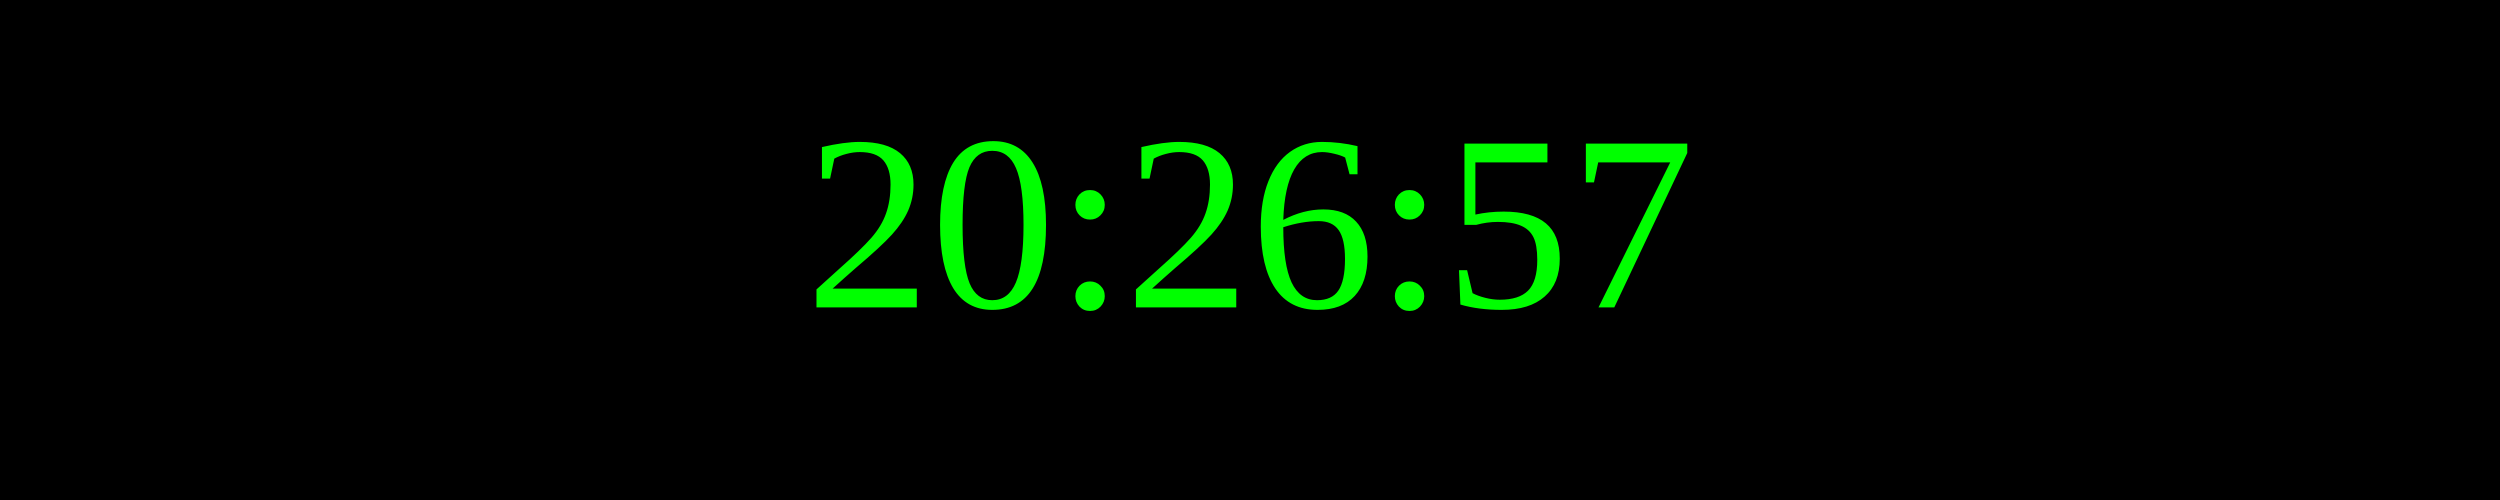
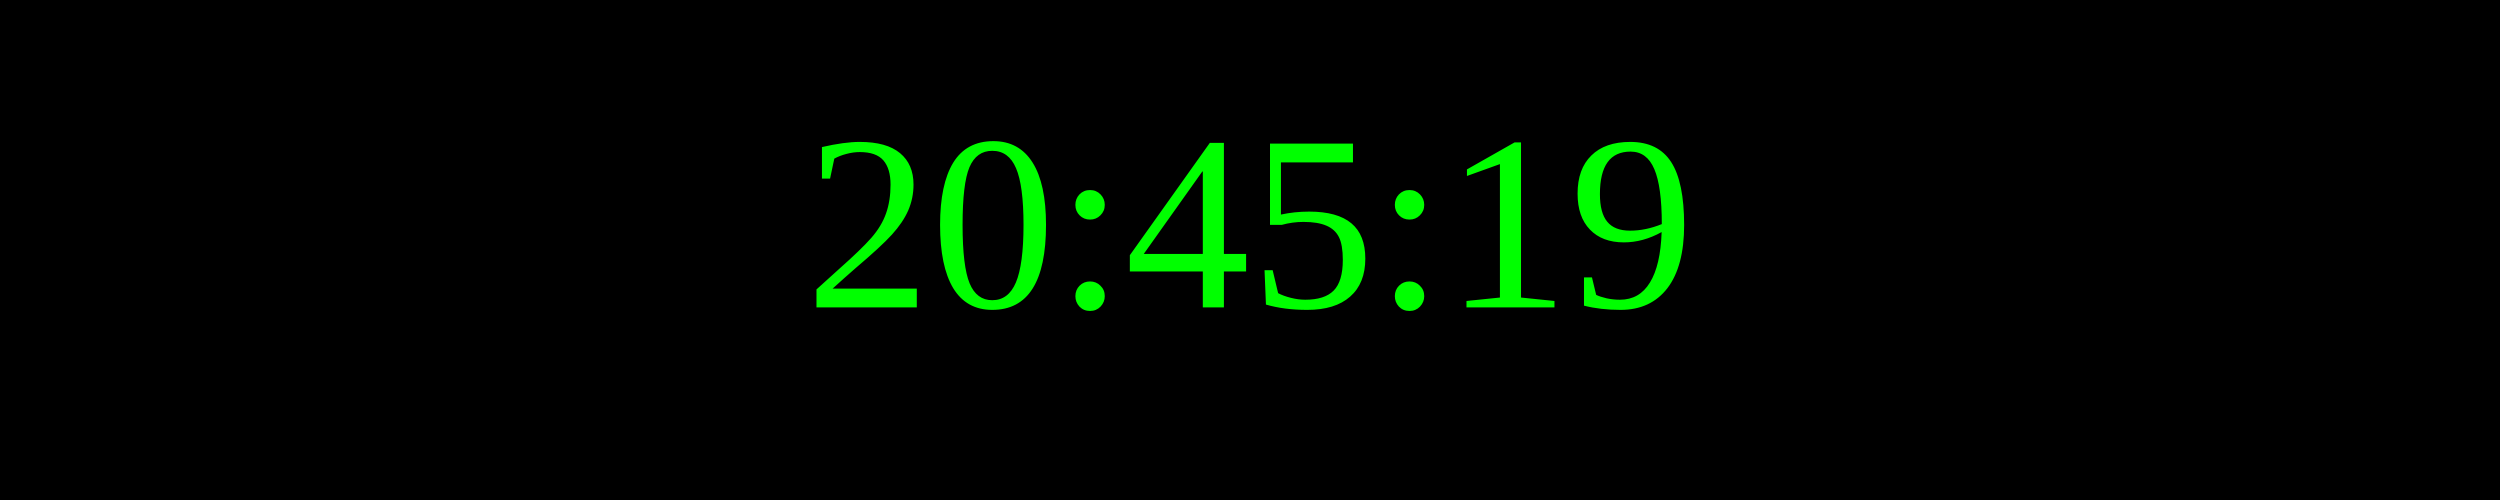
<svg xmlns="http://www.w3.org/2000/svg" width="250" height="50">
  <rect width="100%" height="100%" fill="black" />
  <text x="50%" y="50%" font-size="25" fill="lime" text-anchor="middle" dominant-baseline="middle">
- 20:26:57
+ 20:45:19
</text>
</svg>
